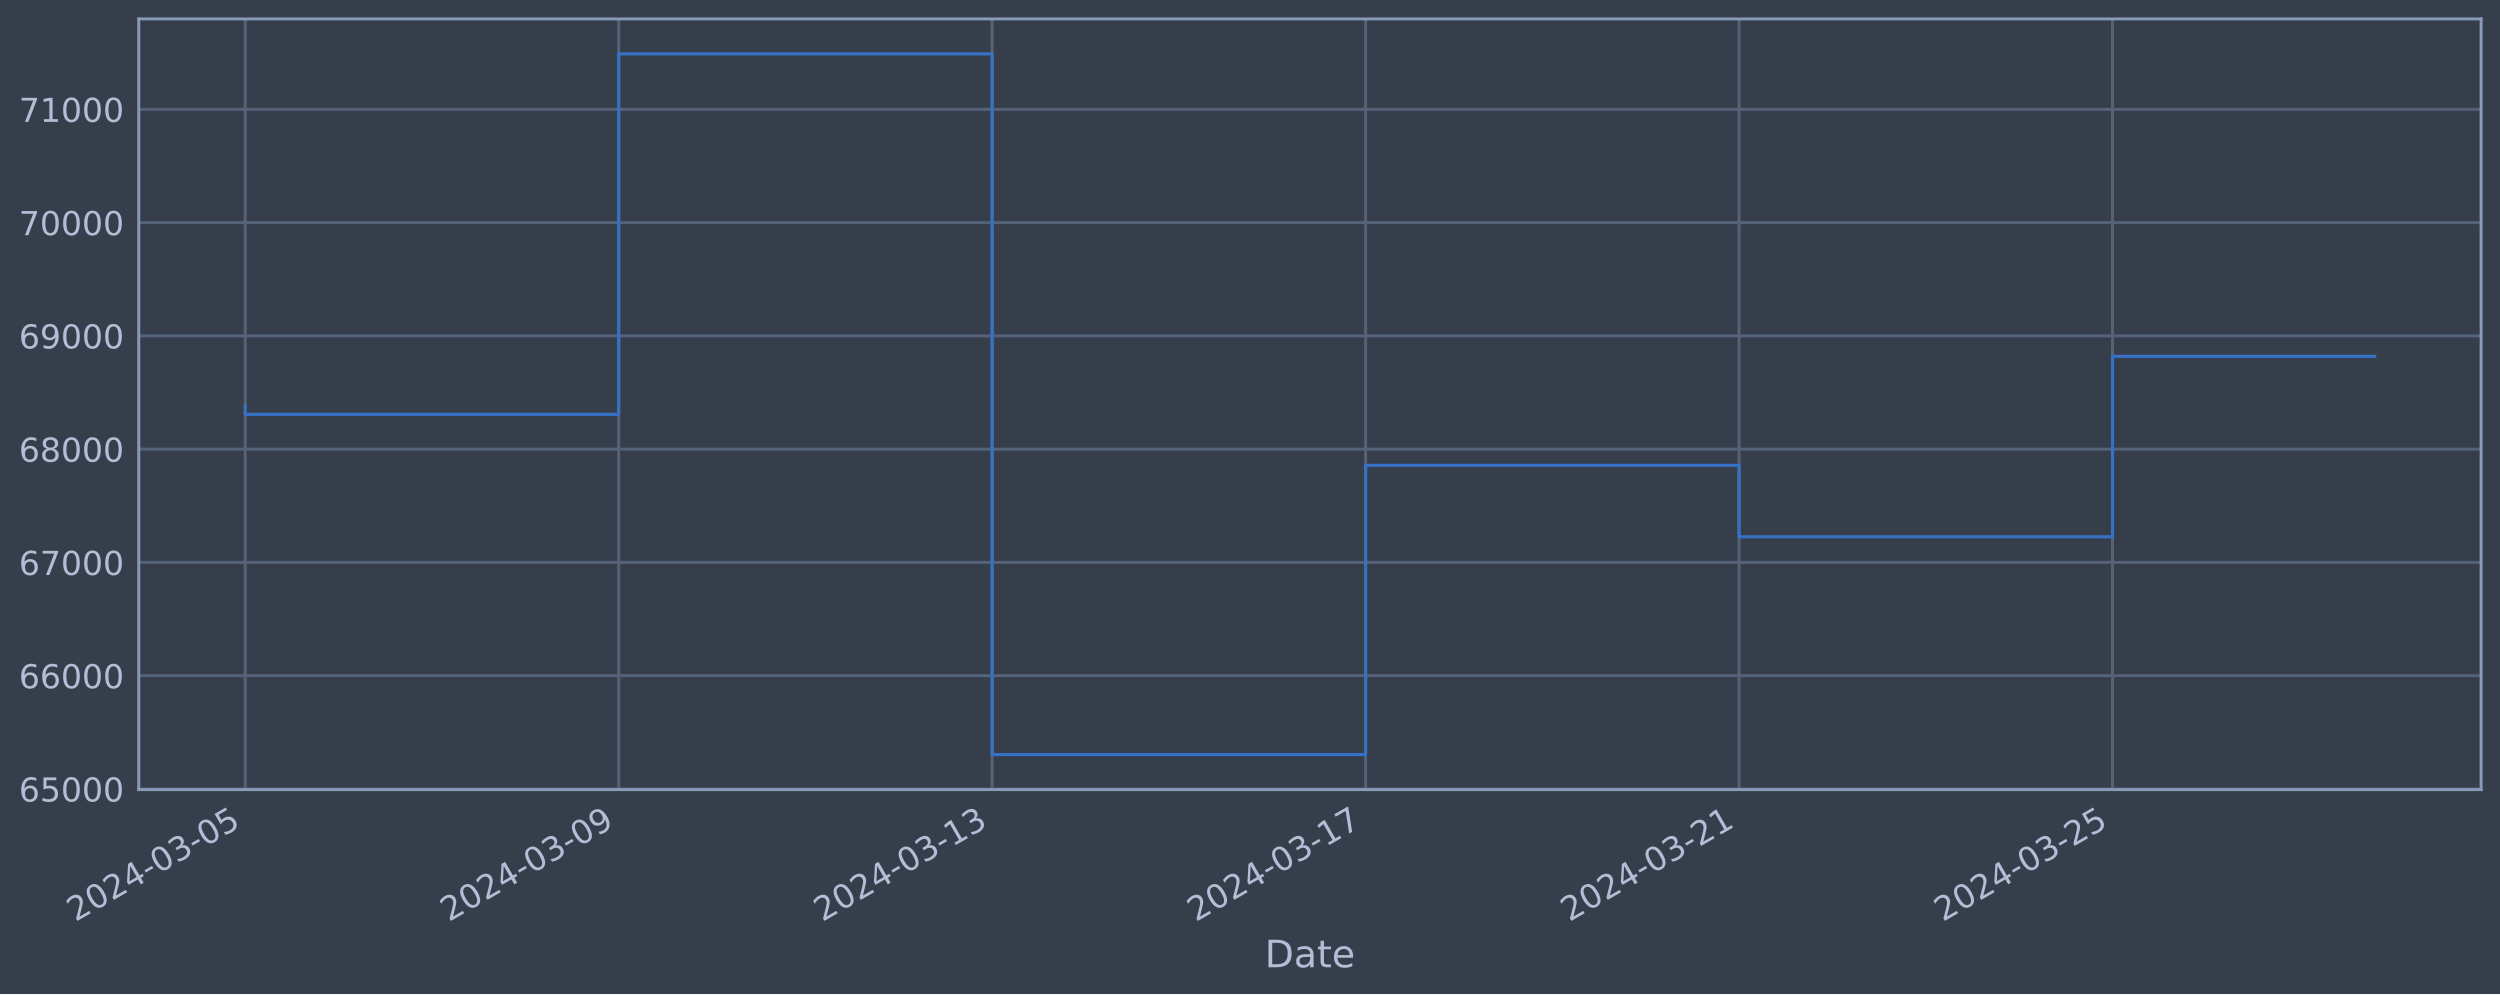
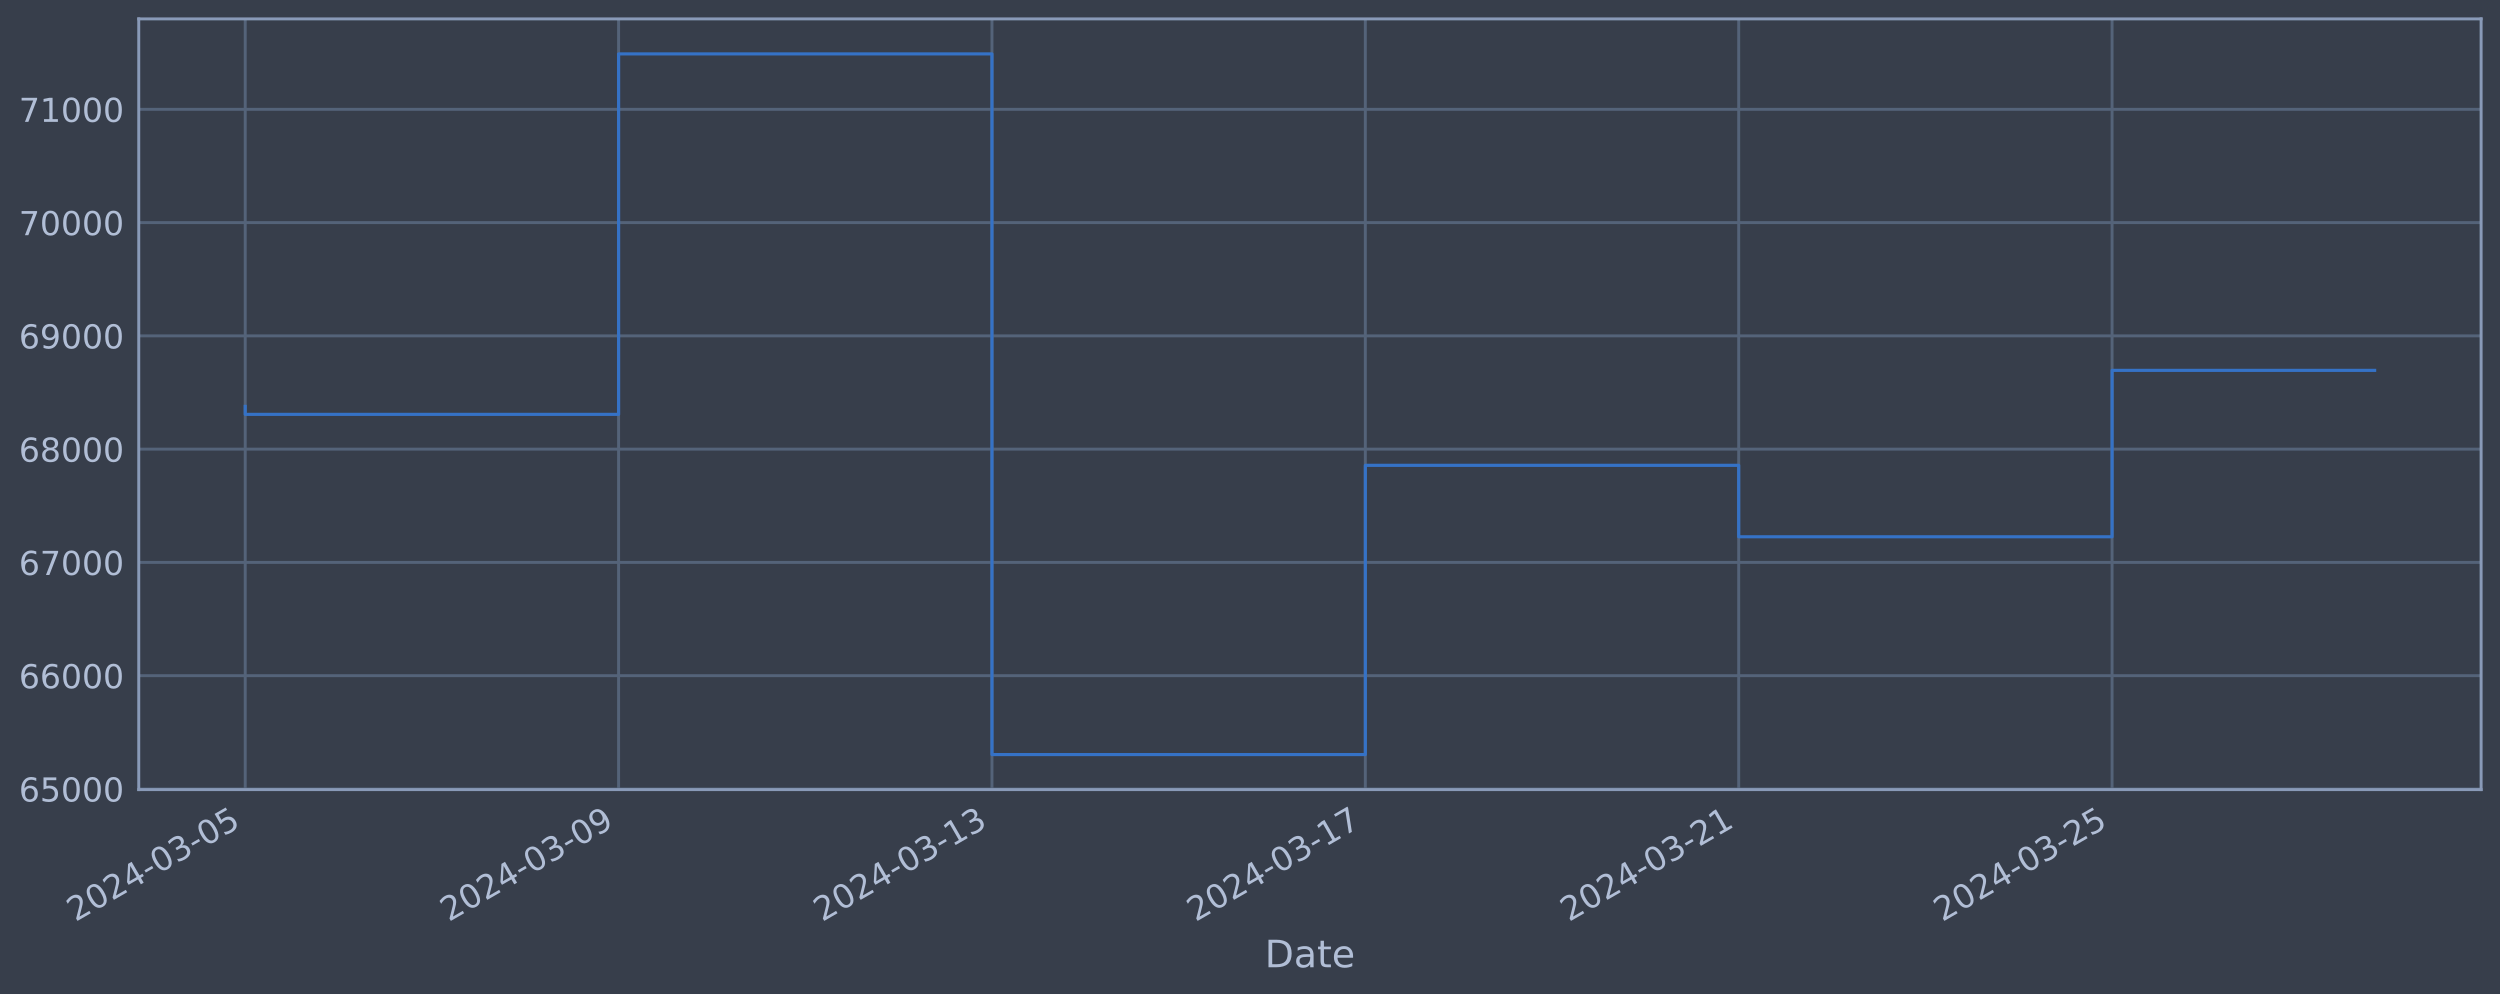
<svg xmlns="http://www.w3.org/2000/svg" xmlns:xlink="http://www.w3.org/1999/xlink" width="952.884pt" height="378.87pt" viewBox="0 0 952.884 378.87" version="1.1">
  <defs>
    <style type="text/css">*{stroke-linejoin: round; stroke-linecap: butt}</style>
  </defs>
  <g id="figure_1">
    <g id="patch_1">
      <path d="M 0 378.87  L 952.884 378.87  L 952.884 0  L 0 0  z " style="fill: #373e4b" />
    </g>
    <g id="axes_1">
      <g id="patch_2">
        <path d="M 52.884 300.96  L 945.684 300.96  L 945.684 7.2  L 52.884 7.2  z " style="fill: #373e4b" />
      </g>
      <g id="matplotlib.axis_1">
        <g id="xtick_1">
          <g id="line2d_1">
-             <path d="M 93.466 300.96  L 93.466 7.2  " clip-path="url(#p90d71072f6)" style="fill: none; stroke: #546379; stroke-width: 1.12; stroke-linecap: square" />
+             <path d="M 93.466 300.96  L 93.466 7.2  " clip-path="url(#p3e106b3d37)" style="fill: none; stroke: #546379; stroke-width: 1.12; stroke-linecap: square" />
          </g>
          <g id="line2d_2" />
          <g id="text_1">
            <g style="fill: #b1bed6" transform="translate(28.74006 351.4642) rotate(-30) scale(0.126 -0.126)">
              <defs>
                <path id="DejaVuSans-32" d="M 1228 531  L 3431 531  L 3431 0  L 469 0  L 469 531  Q 828 903 1448 1529  Q 2069 2156 2228 2338  Q 2531 2678 2651 2914  Q 2772 3150 2772 3378  Q 2772 3750 2511 3984  Q 2250 4219 1831 4219  Q 1534 4219 1204 4116  Q 875 4013 500 3803  L 500 4441  Q 881 4594 1212 4672  Q 1544 4750 1819 4750  Q 2544 4750 2975 4387  Q 3406 4025 3406 3419  Q 3406 3131 3298 2873  Q 3191 2616 2906 2266  Q 2828 2175 2409 1742  Q 1991 1309 1228 531  z " transform="scale(0.015625)" />
                <path id="DejaVuSans-30" d="M 2034 4250  Q 1547 4250 1301 3770  Q 1056 3291 1056 2328  Q 1056 1369 1301 889  Q 1547 409 2034 409  Q 2525 409 2770 889  Q 3016 1369 3016 2328  Q 3016 3291 2770 3770  Q 2525 4250 2034 4250  z M 2034 4750  Q 2819 4750 3233 4129  Q 3647 3509 3647 2328  Q 3647 1150 3233 529  Q 2819 -91 2034 -91  Q 1250 -91 836 529  Q 422 1150 422 2328  Q 422 3509 836 4129  Q 1250 4750 2034 4750  z " transform="scale(0.015625)" />
                <path id="DejaVuSans-34" d="M 2419 4116  L 825 1625  L 2419 1625  L 2419 4116  z M 2253 4666  L 3047 4666  L 3047 1625  L 3713 1625  L 3713 1100  L 3047 1100  L 3047 0  L 2419 0  L 2419 1100  L 313 1100  L 313 1709  L 2253 4666  z " transform="scale(0.015625)" />
                <path id="DejaVuSans-2d" d="M 313 2009  L 1997 2009  L 1997 1497  L 313 1497  L 313 2009  z " transform="scale(0.015625)" />
                <path id="DejaVuSans-33" d="M 2597 2516  Q 3050 2419 3304 2112  Q 3559 1806 3559 1356  Q 3559 666 3084 287  Q 2609 -91 1734 -91  Q 1441 -91 1130 -33  Q 819 25 488 141  L 488 750  Q 750 597 1062 519  Q 1375 441 1716 441  Q 2309 441 2620 675  Q 2931 909 2931 1356  Q 2931 1769 2642 2001  Q 2353 2234 1838 2234  L 1294 2234  L 1294 2753  L 1863 2753  Q 2328 2753 2575 2939  Q 2822 3125 2822 3475  Q 2822 3834 2567 4026  Q 2313 4219 1838 4219  Q 1578 4219 1281 4162  Q 984 4106 628 3988  L 628 4550  Q 988 4650 1302 4700  Q 1616 4750 1894 4750  Q 2613 4750 3031 4423  Q 3450 4097 3450 3541  Q 3450 3153 3228 2886  Q 3006 2619 2597 2516  z " transform="scale(0.015625)" />
                <path id="DejaVuSans-35" d="M 691 4666  L 3169 4666  L 3169 4134  L 1269 4134  L 1269 2991  Q 1406 3038 1543 3061  Q 1681 3084 1819 3084  Q 2600 3084 3056 2656  Q 3513 2228 3513 1497  Q 3513 744 3044 326  Q 2575 -91 1722 -91  Q 1428 -91 1123 -41  Q 819 9 494 109  L 494 744  Q 775 591 1075 516  Q 1375 441 1709 441  Q 2250 441 2565 725  Q 2881 1009 2881 1497  Q 2881 1984 2565 2268  Q 2250 2553 1709 2553  Q 1456 2553 1204 2497  Q 953 2441 691 2322  L 691 4666  z " transform="scale(0.015625)" />
              </defs>
              <use xlink:href="#DejaVuSans-32" />
              <use xlink:href="#DejaVuSans-30" x="63.623" />
              <use xlink:href="#DejaVuSans-32" x="127.246" />
              <use xlink:href="#DejaVuSans-34" x="190.869" />
              <use xlink:href="#DejaVuSans-2d" x="254.492" />
              <use xlink:href="#DejaVuSans-30" x="290.576" />
              <use xlink:href="#DejaVuSans-33" x="354.199" />
              <use xlink:href="#DejaVuSans-2d" x="417.822" />
              <use xlink:href="#DejaVuSans-30" x="453.906" />
              <use xlink:href="#DejaVuSans-35" x="517.529" />
            </g>
          </g>
        </g>
        <g id="xtick_2">
          <g id="line2d_3">
-             <path d="M 235.812 300.96  L 235.812 7.2  " clip-path="url(#p90d71072f6)" style="fill: none; stroke: #546379; stroke-width: 1.12; stroke-linecap: square" />
+             <path d="M 235.777 300.96  L 235.777 7.2  " clip-path="url(#p3e106b3d37)" style="fill: none; stroke: #546379; stroke-width: 1.12; stroke-linecap: square" />
          </g>
          <g id="line2d_4" />
          <g id="text_2">
-             <g style="fill: #b1bed6" transform="translate(171.0865 351.4642) rotate(-30) scale(0.126 -0.126)">
+             <g style="fill: #b1bed6" transform="translate(171.0518 351.4642) rotate(-30) scale(0.126 -0.126)">
              <defs>
                <path id="DejaVuSans-39" d="M 703 97  L 703 672  Q 941 559 1184 500  Q 1428 441 1663 441  Q 2288 441 2617 861  Q 2947 1281 2994 2138  Q 2813 1869 2534 1725  Q 2256 1581 1919 1581  Q 1219 1581 811 2004  Q 403 2428 403 3163  Q 403 3881 828 4315  Q 1253 4750 1959 4750  Q 2769 4750 3195 4129  Q 3622 3509 3622 2328  Q 3622 1225 3098 567  Q 2575 -91 1691 -91  Q 1453 -91 1209 -44  Q 966 3 703 97  z M 1959 2075  Q 2384 2075 2632 2365  Q 2881 2656 2881 3163  Q 2881 3666 2632 3958  Q 2384 4250 1959 4250  Q 1534 4250 1286 3958  Q 1038 3666 1038 3163  Q 1038 2656 1286 2365  Q 1534 2075 1959 2075  z " transform="scale(0.015625)" />
              </defs>
              <use xlink:href="#DejaVuSans-32" />
              <use xlink:href="#DejaVuSans-30" x="63.623" />
              <use xlink:href="#DejaVuSans-32" x="127.246" />
              <use xlink:href="#DejaVuSans-34" x="190.869" />
              <use xlink:href="#DejaVuSans-2d" x="254.492" />
              <use xlink:href="#DejaVuSans-30" x="290.576" />
              <use xlink:href="#DejaVuSans-33" x="354.199" />
              <use xlink:href="#DejaVuSans-2d" x="417.822" />
              <use xlink:href="#DejaVuSans-30" x="453.906" />
              <use xlink:href="#DejaVuSans-39" x="517.529" />
            </g>
          </g>
        </g>
        <g id="xtick_3">
          <g id="line2d_5">
-             <path d="M 378.158 300.96  L 378.158 7.2  " clip-path="url(#p90d71072f6)" style="fill: none; stroke: #546379; stroke-width: 1.12; stroke-linecap: square" />
+             <path d="M 378.089 300.96  L 378.089 7.2  " clip-path="url(#p3e106b3d37)" style="fill: none; stroke: #546379; stroke-width: 1.12; stroke-linecap: square" />
          </g>
          <g id="line2d_6" />
          <g id="text_3">
-             <g style="fill: #b1bed6" transform="translate(313.433 351.4642) rotate(-30) scale(0.126 -0.126)">
+             <g style="fill: #b1bed6" transform="translate(313.3635 351.4642) rotate(-30) scale(0.126 -0.126)">
              <defs>
                <path id="DejaVuSans-31" d="M 794 531  L 1825 531  L 1825 4091  L 703 3866  L 703 4441  L 1819 4666  L 2450 4666  L 2450 531  L 3481 531  L 3481 0  L 794 0  L 794 531  z " transform="scale(0.015625)" />
              </defs>
              <use xlink:href="#DejaVuSans-32" />
              <use xlink:href="#DejaVuSans-30" x="63.623" />
              <use xlink:href="#DejaVuSans-32" x="127.246" />
              <use xlink:href="#DejaVuSans-34" x="190.869" />
              <use xlink:href="#DejaVuSans-2d" x="254.492" />
              <use xlink:href="#DejaVuSans-30" x="290.576" />
              <use xlink:href="#DejaVuSans-33" x="354.199" />
              <use xlink:href="#DejaVuSans-2d" x="417.822" />
              <use xlink:href="#DejaVuSans-31" x="453.906" />
              <use xlink:href="#DejaVuSans-33" x="517.529" />
            </g>
          </g>
        </g>
        <g id="xtick_4">
          <g id="line2d_7">
-             <path d="M 520.505 300.96  L 520.505 7.2  " clip-path="url(#p90d71072f6)" style="fill: none; stroke: #546379; stroke-width: 1.12; stroke-linecap: square" />
+             <path d="M 520.401 300.96  L 520.401 7.2  " clip-path="url(#p3e106b3d37)" style="fill: none; stroke: #546379; stroke-width: 1.12; stroke-linecap: square" />
          </g>
          <g id="line2d_8" />
          <g id="text_4">
-             <g style="fill: #b1bed6" transform="translate(455.7794 351.4642) rotate(-30) scale(0.126 -0.126)">
+             <g style="fill: #b1bed6" transform="translate(455.6752 351.4642) rotate(-30) scale(0.126 -0.126)">
              <defs>
                <path id="DejaVuSans-37" d="M 525 4666  L 3525 4666  L 3525 4397  L 1831 0  L 1172 0  L 2766 4134  L 525 4134  L 525 4666  z " transform="scale(0.015625)" />
              </defs>
              <use xlink:href="#DejaVuSans-32" />
              <use xlink:href="#DejaVuSans-30" x="63.623" />
              <use xlink:href="#DejaVuSans-32" x="127.246" />
              <use xlink:href="#DejaVuSans-34" x="190.869" />
              <use xlink:href="#DejaVuSans-2d" x="254.492" />
              <use xlink:href="#DejaVuSans-30" x="290.576" />
              <use xlink:href="#DejaVuSans-33" x="354.199" />
              <use xlink:href="#DejaVuSans-2d" x="417.822" />
              <use xlink:href="#DejaVuSans-31" x="453.906" />
              <use xlink:href="#DejaVuSans-37" x="517.529" />
            </g>
          </g>
        </g>
        <g id="xtick_5">
          <g id="line2d_9">
-             <path d="M 662.851 300.96  L 662.851 7.2  " clip-path="url(#p90d71072f6)" style="fill: none; stroke: #546379; stroke-width: 1.12; stroke-linecap: square" />
+             <path d="M 662.712 300.96  L 662.712 7.2  " clip-path="url(#p3e106b3d37)" style="fill: none; stroke: #546379; stroke-width: 1.12; stroke-linecap: square" />
          </g>
          <g id="line2d_10" />
          <g id="text_5">
-             <g style="fill: #b1bed6" transform="translate(598.1259 351.4642) rotate(-30) scale(0.126 -0.126)">
+             <g style="fill: #b1bed6" transform="translate(597.9869 351.4642) rotate(-30) scale(0.126 -0.126)">
              <use xlink:href="#DejaVuSans-32" />
              <use xlink:href="#DejaVuSans-30" x="63.623" />
              <use xlink:href="#DejaVuSans-32" x="127.246" />
              <use xlink:href="#DejaVuSans-34" x="190.869" />
              <use xlink:href="#DejaVuSans-2d" x="254.492" />
              <use xlink:href="#DejaVuSans-30" x="290.576" />
              <use xlink:href="#DejaVuSans-33" x="354.199" />
              <use xlink:href="#DejaVuSans-2d" x="417.822" />
              <use xlink:href="#DejaVuSans-32" x="453.906" />
              <use xlink:href="#DejaVuSans-31" x="517.529" />
            </g>
          </g>
        </g>
        <g id="xtick_6">
          <g id="line2d_11">
-             <path d="M 805.198 300.96  L 805.198 7.2  " clip-path="url(#p90d71072f6)" style="fill: none; stroke: #546379; stroke-width: 1.12; stroke-linecap: square" />
+             <path d="M 805.024 300.96  L 805.024 7.2  " clip-path="url(#p3e106b3d37)" style="fill: none; stroke: #546379; stroke-width: 1.12; stroke-linecap: square" />
          </g>
          <g id="line2d_12" />
          <g id="text_6">
-             <g style="fill: #b1bed6" transform="translate(740.4724 351.4642) rotate(-30) scale(0.126 -0.126)">
+             <g style="fill: #b1bed6" transform="translate(740.2987 351.4642) rotate(-30) scale(0.126 -0.126)">
              <use xlink:href="#DejaVuSans-32" />
              <use xlink:href="#DejaVuSans-30" x="63.623" />
              <use xlink:href="#DejaVuSans-32" x="127.246" />
              <use xlink:href="#DejaVuSans-34" x="190.869" />
              <use xlink:href="#DejaVuSans-2d" x="254.492" />
              <use xlink:href="#DejaVuSans-30" x="290.576" />
              <use xlink:href="#DejaVuSans-33" x="354.199" />
              <use xlink:href="#DejaVuSans-2d" x="417.822" />
              <use xlink:href="#DejaVuSans-32" x="453.906" />
              <use xlink:href="#DejaVuSans-35" x="517.529" />
            </g>
          </g>
        </g>
        <g id="text_7">
          <g style="fill: #b1bed6" transform="translate(482.0746 368.6753) scale(0.144 -0.144)">
            <defs>
              <path id="DejaVuSans-44" d="M 1259 4147  L 1259 519  L 2022 519  Q 2988 519 3436 956  Q 3884 1394 3884 2338  Q 3884 3275 3436 3711  Q 2988 4147 2022 4147  L 1259 4147  z M 628 4666  L 1925 4666  Q 3281 4666 3915 4102  Q 4550 3538 4550 2338  Q 4550 1131 3912 565  Q 3275 0 1925 0  L 628 0  L 628 4666  z " transform="scale(0.015625)" />
              <path id="DejaVuSans-61" d="M 2194 1759  Q 1497 1759 1228 1600  Q 959 1441 959 1056  Q 959 750 1161 570  Q 1363 391 1709 391  Q 2188 391 2477 730  Q 2766 1069 2766 1631  L 2766 1759  L 2194 1759  z M 3341 1997  L 3341 0  L 2766 0  L 2766 531  Q 2569 213 2275 61  Q 1981 -91 1556 -91  Q 1019 -91 701 211  Q 384 513 384 1019  Q 384 1609 779 1909  Q 1175 2209 1959 2209  L 2766 2209  L 2766 2266  Q 2766 2663 2505 2880  Q 2244 3097 1772 3097  Q 1472 3097 1187 3025  Q 903 2953 641 2809  L 641 3341  Q 956 3463 1253 3523  Q 1550 3584 1831 3584  Q 2591 3584 2966 3190  Q 3341 2797 3341 1997  z " transform="scale(0.015625)" />
              <path id="DejaVuSans-74" d="M 1172 4494  L 1172 3500  L 2356 3500  L 2356 3053  L 1172 3053  L 1172 1153  Q 1172 725 1289 603  Q 1406 481 1766 481  L 2356 481  L 2356 0  L 1766 0  Q 1100 0 847 248  Q 594 497 594 1153  L 594 3053  L 172 3053  L 172 3500  L 594 3500  L 594 4494  L 1172 4494  z " transform="scale(0.015625)" />
              <path id="DejaVuSans-65" d="M 3597 1894  L 3597 1613  L 953 1613  Q 991 1019 1311 708  Q 1631 397 2203 397  Q 2534 397 2845 478  Q 3156 559 3463 722  L 3463 178  Q 3153 47 2828 -22  Q 2503 -91 2169 -91  Q 1331 -91 842 396  Q 353 884 353 1716  Q 353 2575 817 3079  Q 1281 3584 2069 3584  Q 2775 3584 3186 3129  Q 3597 2675 3597 1894  z M 3022 2063  Q 3016 2534 2758 2815  Q 2500 3097 2075 3097  Q 1594 3097 1305 2825  Q 1016 2553 972 2059  L 3022 2063  z " transform="scale(0.015625)" />
            </defs>
            <use xlink:href="#DejaVuSans-44" />
            <use xlink:href="#DejaVuSans-61" x="77.002" />
            <use xlink:href="#DejaVuSans-74" x="138.281" />
            <use xlink:href="#DejaVuSans-65" x="177.49" />
          </g>
        </g>
      </g>
      <g id="matplotlib.axis_2">
        <g id="ytick_1">
          <g id="line2d_13">
-             <path d="M 52.884 300.718  L 945.684 300.718  " clip-path="url(#p90d71072f6)" style="fill: none; stroke: #546379; stroke-width: 1.12; stroke-linecap: square" />
+             <path d="M 52.884 300.718  L 945.684 300.718  " clip-path="url(#p3e106b3d37)" style="fill: none; stroke: #546379; stroke-width: 1.12; stroke-linecap: square" />
          </g>
          <g id="line2d_14" />
          <g id="text_8">
            <g style="fill: #b1bed6" transform="translate(7.2 305.5049) scale(0.126 -0.126)">
              <defs>
                <path id="DejaVuSans-36" d="M 2113 2584  Q 1688 2584 1439 2293  Q 1191 2003 1191 1497  Q 1191 994 1439 701  Q 1688 409 2113 409  Q 2538 409 2786 701  Q 3034 994 3034 1497  Q 3034 2003 2786 2293  Q 2538 2584 2113 2584  z M 3366 4563  L 3366 3988  Q 3128 4100 2886 4159  Q 2644 4219 2406 4219  Q 1781 4219 1451 3797  Q 1122 3375 1075 2522  Q 1259 2794 1537 2939  Q 1816 3084 2150 3084  Q 2853 3084 3261 2657  Q 3669 2231 3669 1497  Q 3669 778 3244 343  Q 2819 -91 2113 -91  Q 1303 -91 875 529  Q 447 1150 447 2328  Q 447 3434 972 4092  Q 1497 4750 2381 4750  Q 2619 4750 2861 4703  Q 3103 4656 3366 4563  z " transform="scale(0.015625)" />
              </defs>
              <use xlink:href="#DejaVuSans-36" />
              <use xlink:href="#DejaVuSans-35" x="63.623" />
              <use xlink:href="#DejaVuSans-30" x="127.246" />
              <use xlink:href="#DejaVuSans-30" x="190.869" />
              <use xlink:href="#DejaVuSans-30" x="254.492" />
            </g>
          </g>
        </g>
        <g id="ytick_2">
          <g id="line2d_15">
-             <path d="M 52.884 257.544  L 945.684 257.544  " clip-path="url(#p90d71072f6)" style="fill: none; stroke: #546379; stroke-width: 1.12; stroke-linecap: square" />
+             <path d="M 52.884 257.544  L 945.684 257.544  " clip-path="url(#p3e106b3d37)" style="fill: none; stroke: #546379; stroke-width: 1.12; stroke-linecap: square" />
          </g>
          <g id="line2d_16" />
          <g id="text_9">
            <g style="fill: #b1bed6" transform="translate(7.2 262.331) scale(0.126 -0.126)">
              <use xlink:href="#DejaVuSans-36" />
              <use xlink:href="#DejaVuSans-36" x="63.623" />
              <use xlink:href="#DejaVuSans-30" x="127.246" />
              <use xlink:href="#DejaVuSans-30" x="190.869" />
              <use xlink:href="#DejaVuSans-30" x="254.492" />
            </g>
          </g>
        </g>
        <g id="ytick_3">
          <g id="line2d_17">
-             <path d="M 52.884 214.37  L 945.684 214.37  " clip-path="url(#p90d71072f6)" style="fill: none; stroke: #546379; stroke-width: 1.12; stroke-linecap: square" />
+             <path d="M 52.884 214.37  L 945.684 214.37  " clip-path="url(#p3e106b3d37)" style="fill: none; stroke: #546379; stroke-width: 1.12; stroke-linecap: square" />
          </g>
          <g id="line2d_18" />
          <g id="text_10">
            <g style="fill: #b1bed6" transform="translate(7.2 219.157) scale(0.126 -0.126)">
              <use xlink:href="#DejaVuSans-36" />
              <use xlink:href="#DejaVuSans-37" x="63.623" />
              <use xlink:href="#DejaVuSans-30" x="127.246" />
              <use xlink:href="#DejaVuSans-30" x="190.869" />
              <use xlink:href="#DejaVuSans-30" x="254.492" />
            </g>
          </g>
        </g>
        <g id="ytick_4">
          <g id="line2d_19">
-             <path d="M 52.884 171.196  L 945.684 171.196  " clip-path="url(#p90d71072f6)" style="fill: none; stroke: #546379; stroke-width: 1.12; stroke-linecap: square" />
+             <path d="M 52.884 171.196  L 945.684 171.196  " clip-path="url(#p3e106b3d37)" style="fill: none; stroke: #546379; stroke-width: 1.12; stroke-linecap: square" />
          </g>
          <g id="line2d_20" />
          <g id="text_11">
            <g style="fill: #b1bed6" transform="translate(7.2 175.9831) scale(0.126 -0.126)">
              <defs>
                <path id="DejaVuSans-38" d="M 2034 2216  Q 1584 2216 1326 1975  Q 1069 1734 1069 1313  Q 1069 891 1326 650  Q 1584 409 2034 409  Q 2484 409 2743 651  Q 3003 894 3003 1313  Q 3003 1734 2745 1975  Q 2488 2216 2034 2216  z M 1403 2484  Q 997 2584 770 2862  Q 544 3141 544 3541  Q 544 4100 942 4425  Q 1341 4750 2034 4750  Q 2731 4750 3128 4425  Q 3525 4100 3525 3541  Q 3525 3141 3298 2862  Q 3072 2584 2669 2484  Q 3125 2378 3379 2068  Q 3634 1759 3634 1313  Q 3634 634 3220 271  Q 2806 -91 2034 -91  Q 1263 -91 848 271  Q 434 634 434 1313  Q 434 1759 690 2068  Q 947 2378 1403 2484  z M 1172 3481  Q 1172 3119 1398 2916  Q 1625 2713 2034 2713  Q 2441 2713 2670 2916  Q 2900 3119 2900 3481  Q 2900 3844 2670 4047  Q 2441 4250 2034 4250  Q 1625 4250 1398 4047  Q 1172 3844 1172 3481  z " transform="scale(0.015625)" />
              </defs>
              <use xlink:href="#DejaVuSans-36" />
              <use xlink:href="#DejaVuSans-38" x="63.623" />
              <use xlink:href="#DejaVuSans-30" x="127.246" />
              <use xlink:href="#DejaVuSans-30" x="190.869" />
              <use xlink:href="#DejaVuSans-30" x="254.492" />
            </g>
          </g>
        </g>
        <g id="ytick_5">
          <g id="line2d_21">
-             <path d="M 52.884 128.022  L 945.684 128.022  " clip-path="url(#p90d71072f6)" style="fill: none; stroke: #546379; stroke-width: 1.12; stroke-linecap: square" />
+             <path d="M 52.884 128.022  L 945.684 128.022  " clip-path="url(#p3e106b3d37)" style="fill: none; stroke: #546379; stroke-width: 1.12; stroke-linecap: square" />
          </g>
          <g id="line2d_22" />
          <g id="text_12">
            <g style="fill: #b1bed6" transform="translate(7.2 132.8092) scale(0.126 -0.126)">
              <use xlink:href="#DejaVuSans-36" />
              <use xlink:href="#DejaVuSans-39" x="63.623" />
              <use xlink:href="#DejaVuSans-30" x="127.246" />
              <use xlink:href="#DejaVuSans-30" x="190.869" />
              <use xlink:href="#DejaVuSans-30" x="254.492" />
            </g>
          </g>
        </g>
        <g id="ytick_6">
          <g id="line2d_23">
-             <path d="M 52.884 84.848  L 945.684 84.848  " clip-path="url(#p90d71072f6)" style="fill: none; stroke: #546379; stroke-width: 1.12; stroke-linecap: square" />
+             <path d="M 52.884 84.848  L 945.684 84.848  " clip-path="url(#p3e106b3d37)" style="fill: none; stroke: #546379; stroke-width: 1.12; stroke-linecap: square" />
          </g>
          <g id="line2d_24" />
          <g id="text_13">
            <g style="fill: #b1bed6" transform="translate(7.2 89.63523) scale(0.126 -0.126)">
              <use xlink:href="#DejaVuSans-37" />
              <use xlink:href="#DejaVuSans-30" x="63.623" />
              <use xlink:href="#DejaVuSans-30" x="127.246" />
              <use xlink:href="#DejaVuSans-30" x="190.869" />
              <use xlink:href="#DejaVuSans-30" x="254.492" />
            </g>
          </g>
        </g>
        <g id="ytick_7">
          <g id="line2d_25">
-             <path d="M 52.884 41.674  L 945.684 41.674  " clip-path="url(#p90d71072f6)" style="fill: none; stroke: #546379; stroke-width: 1.12; stroke-linecap: square" />
+             <path d="M 52.884 41.674  L 945.684 41.674  " clip-path="url(#p3e106b3d37)" style="fill: none; stroke: #546379; stroke-width: 1.12; stroke-linecap: square" />
          </g>
          <g id="line2d_26" />
          <g id="text_14">
            <g style="fill: #b1bed6" transform="translate(7.2 46.4613) scale(0.126 -0.126)">
              <use xlink:href="#DejaVuSans-37" />
              <use xlink:href="#DejaVuSans-31" x="63.623" />
              <use xlink:href="#DejaVuSans-30" x="127.246" />
              <use xlink:href="#DejaVuSans-30" x="190.869" />
              <use xlink:href="#DejaVuSans-30" x="254.492" />
            </g>
          </g>
        </g>
      </g>
      <g id="line2d_27">
-         <path d="M 93.466 154.891  L 93.466 157.946  L 235.812 157.946  L 235.812 20.553  L 378.158 20.553  L 378.158 287.607  L 520.505 287.607  L 520.505 177.362  L 662.851 177.362  L 662.851 204.598  L 805.198 204.598  L 805.198 135.836  L 905.102 135.836  " clip-path="url(#p90d71072f6)" style="fill: none; stroke: #3572c6; stroke-width: 1.2; stroke-linecap: square" />
+         <path d="M 93.466 154.891  L 93.466 157.946  L 235.777 157.946  L 235.777 20.553  L 378.089 20.553  L 378.089 287.607  L 520.401 287.607  L 520.401 177.362  L 662.712 177.362  L 662.712 204.598  L 805.024 204.598  L 805.024 141.166  L 905.102 141.166  " clip-path="url(#p3e106b3d37)" style="fill: none; stroke: #3572c6; stroke-width: 1.2; stroke-linecap: square" />
      </g>
      <g id="patch_3">
        <path d="M 52.884 300.96  L 52.884 7.2  " style="fill: none; stroke: #899ab8; stroke-width: 1.12; stroke-linejoin: miter; stroke-linecap: square" />
      </g>
      <g id="patch_4">
        <path d="M 945.684 300.96  L 945.684 7.2  " style="fill: none; stroke: #899ab8; stroke-width: 1.12; stroke-linejoin: miter; stroke-linecap: square" />
      </g>
      <g id="patch_5">
        <path d="M 52.884 300.96  L 945.684 300.96  " style="fill: none; stroke: #899ab8; stroke-width: 1.12; stroke-linejoin: miter; stroke-linecap: square" />
      </g>
      <g id="patch_6">
        <path d="M 52.884 7.2  L 945.684 7.2  " style="fill: none; stroke: #899ab8; stroke-width: 1.12; stroke-linejoin: miter; stroke-linecap: square" />
      </g>
    </g>
  </g>
  <defs>
-     <clipPath id="p90d71072f6">
+     <clipPath id="p3e106b3d37">
      <rect x="52.884" y="7.2" width="892.8" height="293.76" />
    </clipPath>
  </defs>
</svg>
